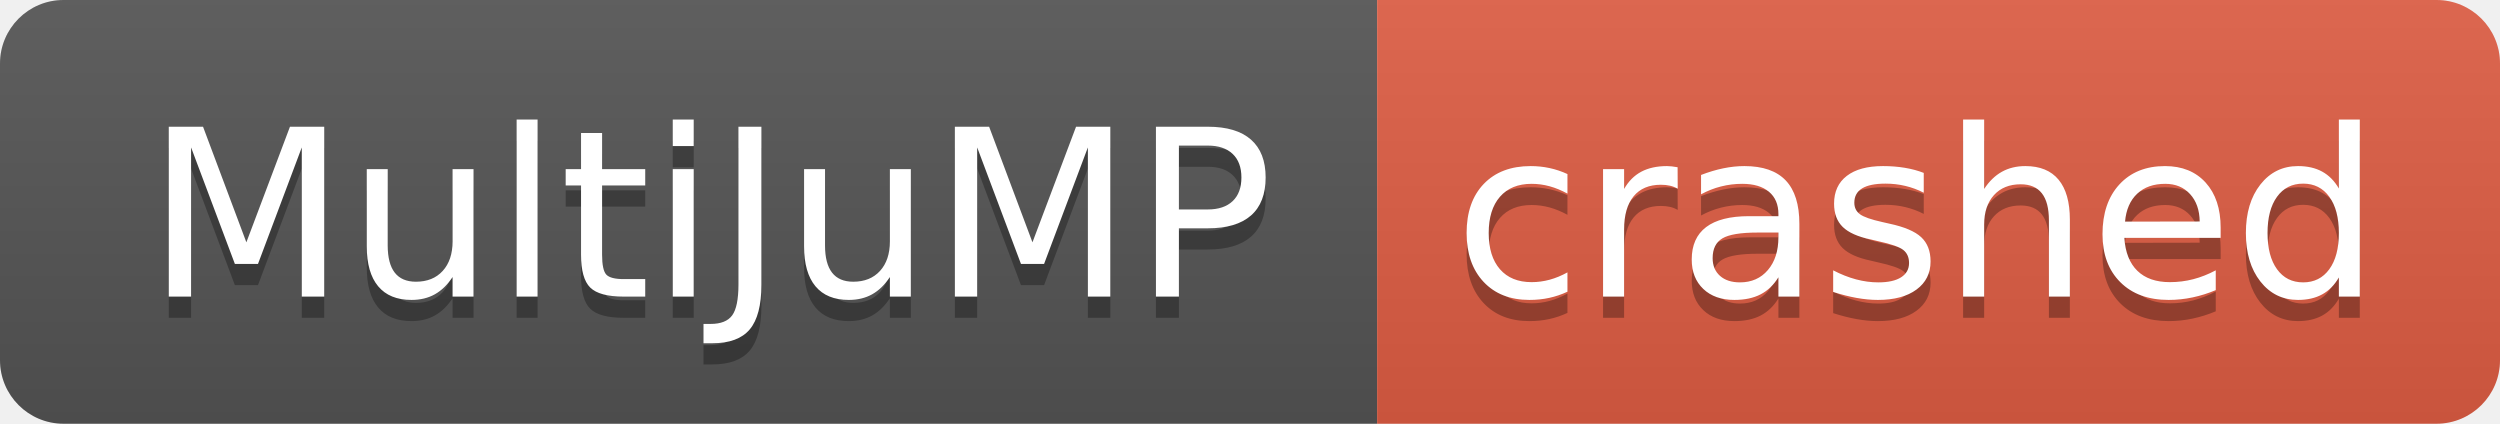
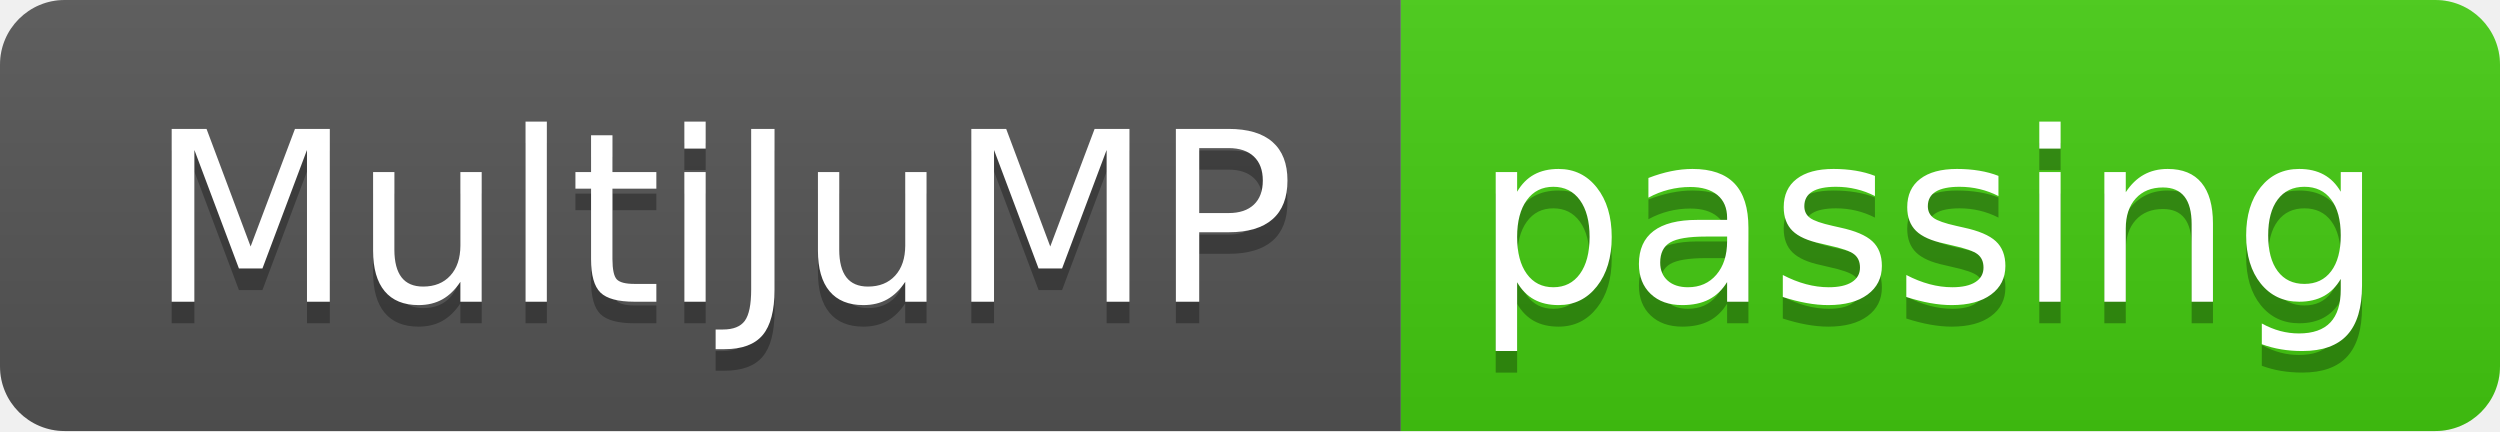
- <svg xmlns="http://www.w3.org/2000/svg" width="118" height="20" role="img" aria-label="MultiJuMP: crashed">
+ <svg xmlns="http://www.w3.org/2000/svg" width="116" height="20" role="img" aria-label="MultiJuMP: passing">
  <linearGradient id="s" x2="0" y2="100%">
    <stop offset="0" stop-color="#bbb" stop-opacity=".1" />
    <stop offset="1" stop-opacity=".1" />
  </linearGradient>
  <clipPath id="r">
-     <rect width="118" height="20" rx="3" fill="#fff" />
+     <rect width="116" height="20" rx="3" fill="#fff" />
  </clipPath>
  <g clip-path="url(#r)">
    <rect width="65" height="20" fill="#555" />
-     <rect x="65" width="53" height="20" fill="#e05d44" />
-     <rect width="118" height="20" fill="url(#s)" />
+     <rect x="65" width="51" height="20" fill="#4c1" />
+     <rect width="116" height="20" fill="url(#s)" />
  </g>
  <g fill="#fff" text-anchor="middle" font-family="Verdana,Geneva,DejaVu Sans,sans-serif" text-rendering="geometricPrecision" font-size="110">
    <text aria-hidden="true" x="335" y="150" fill="#010101" fill-opacity=".3" transform="scale(.1)" textLength="550">MultiJuMP</text>
    <text x="335" y="140" transform="scale(.1)" fill="#fff" textLength="550">MultiJuMP</text>
-     <text aria-hidden="true" x="905" y="150" fill="#010101" fill-opacity=".3" transform="scale(.1)" textLength="430">crashed</text>
-     <text x="905" y="140" transform="scale(.1)" fill="#fff" textLength="430">crashed</text>
+     <text aria-hidden="true" x="895" y="150" fill="#010101" fill-opacity=".3" transform="scale(.1)" textLength="410">passing</text>
+     <text x="895" y="140" transform="scale(.1)" fill="#fff" textLength="410">passing</text>
  </g>
</svg>
